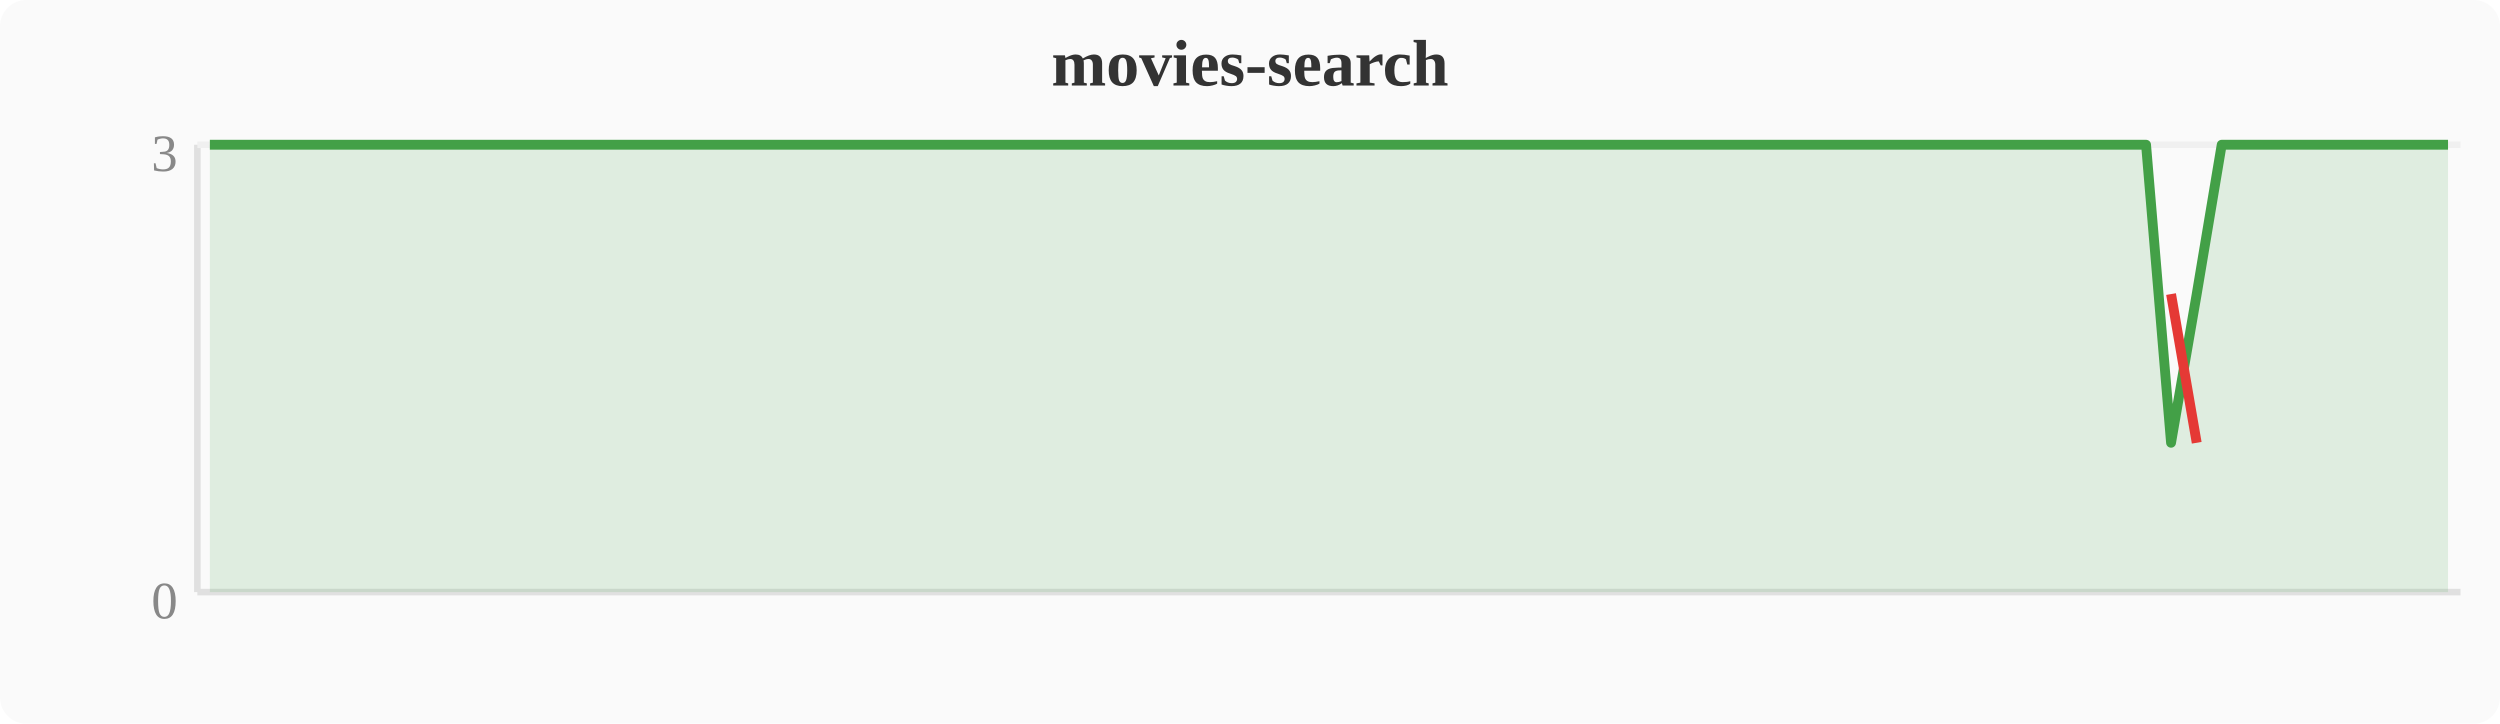
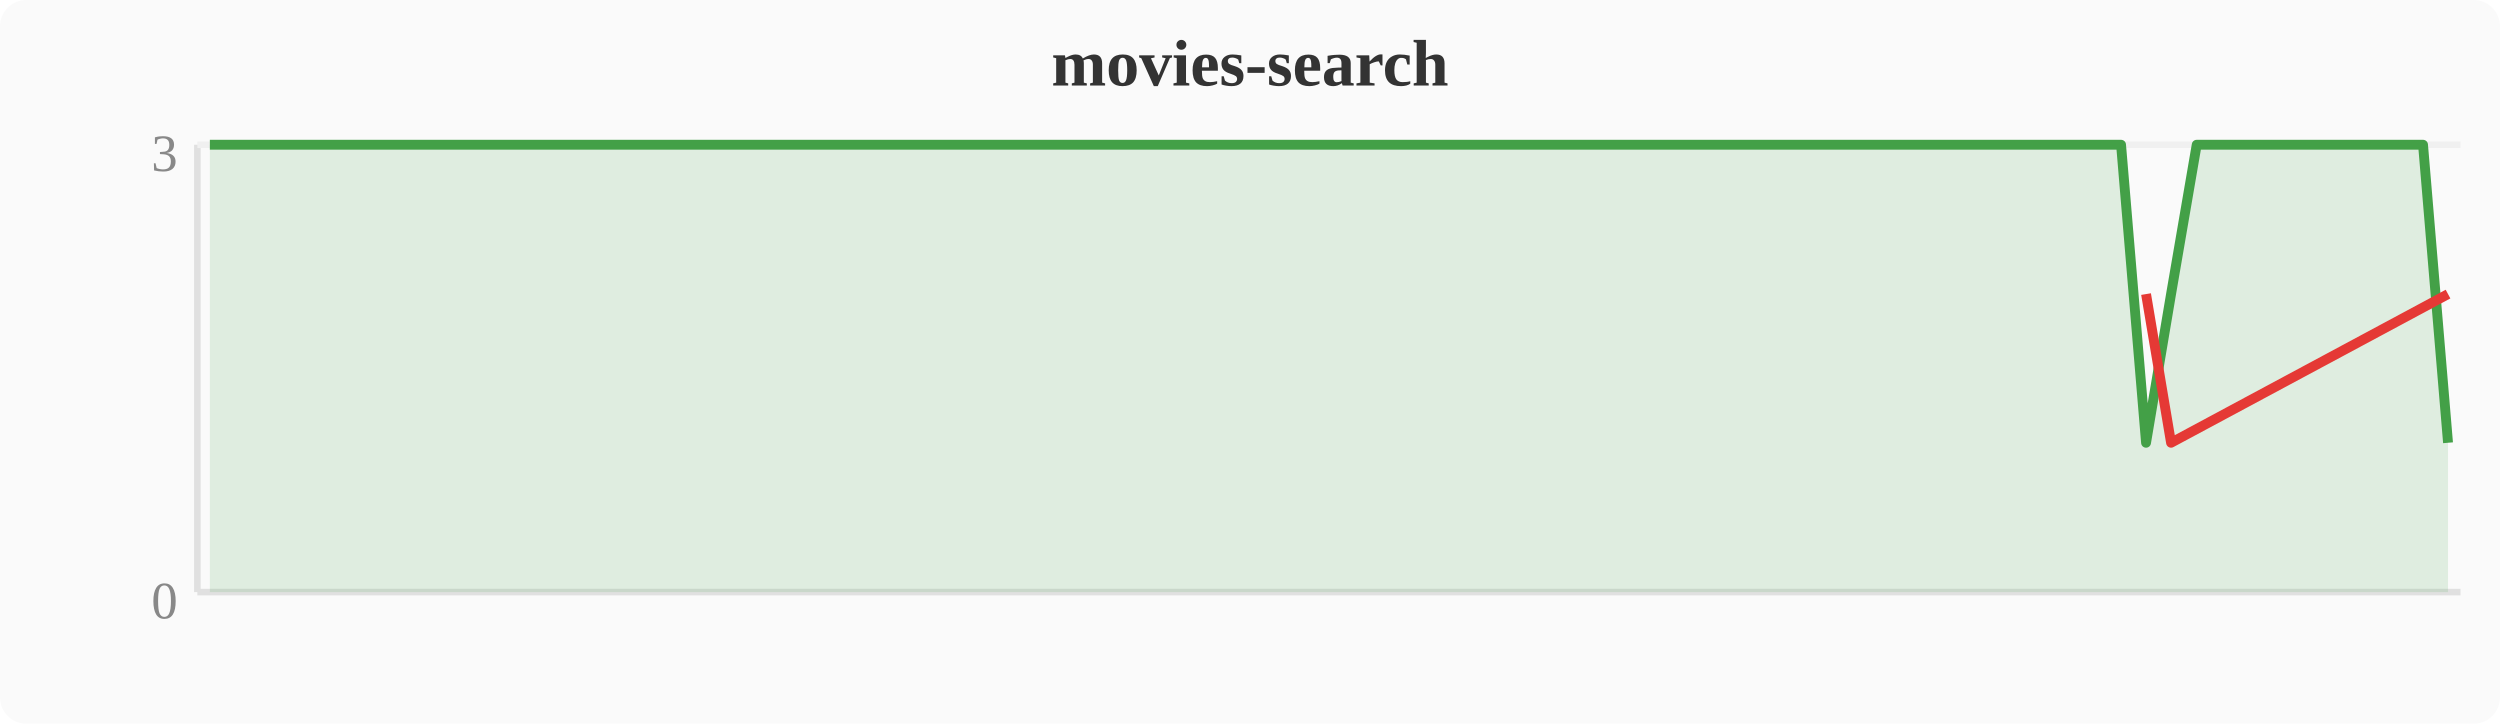
<svg xmlns="http://www.w3.org/2000/svg" width="380" height="110" viewBox="0 0 380 110">
  <rect width="380" height="110" fill="#fafafa" rx="4" />
  <text x="190" y="13" text-anchor="middle" font-size="10" font-weight="bold" fill="#333">movies-search</text>
  <line x1="30" y1="22" x2="30" y2="90" stroke="#e0e0e0" stroke-width="1" />
  <line x1="30" y1="90" x2="374" y2="90" stroke="#e0e0e0" stroke-width="1" />
  <line x1="30" y1="22" x2="374" y2="22" stroke="#f0f0f0" stroke-width="1" />
  <text x="27" y="94" text-anchor="end" font-size="8" fill="#888">0</text>
  <text x="27" y="26" text-anchor="end" font-size="8" fill="#888">3</text>
-   <polygon points="31.9,22.0 35.7,22.0 39.6,22.0 43.4,22.0 47.2,22.0 51.0,22.0 54.8,22.0 58.7,22.0 62.5,22.0 66.3,22.0 70.1,22.0 74.0,22.0 77.8,22.0 81.6,22.0 85.4,22.0 89.2,22.0 93.1,22.0 96.9,22.0 100.7,22.0 104.5,22.0 108.4,22.0 112.2,22.0 116.0,22.0 119.8,22.0 123.6,22.0 127.5,22.0 131.3,22.0 135.1,22.0 138.9,22.0 142.8,22.0 146.6,22.0 150.4,22.0 154.2,22.0 158.0,22.0 161.9,22.0 165.7,22.0 169.5,22.0 173.3,22.0 177.2,22.0 181.0,22.0 184.8,22.0 188.6,22.0 192.4,22.0 196.3,22.0 200.1,22.0 203.9,22.0 207.7,22.0 211.6,22.0 215.4,22.0 219.2,22.0 223.0,22.0 226.8,22.0 230.7,22.0 234.5,22.0 238.3,22.0 242.1,22.0 246.0,22.0 249.8,22.0 253.6,22.0 257.4,22.0 261.2,22.0 265.1,22.0 268.9,22.0 272.7,22.0 276.5,22.0 280.4,22.0 284.2,22.0 288.0,22.0 291.8,22.0 295.6,22.0 299.5,22.0 303.3,22.0 307.1,22.0 310.9,22.0 314.8,22.0 318.6,22.0 322.4,22.0 326.2,22.0 330.0,67.3 333.9,44.7 337.7,22.0 341.5,22.0 345.3,22.0 349.2,22.0 353.0,22.0 356.8,22.0 360.6,22.0 364.4,22.0 368.3,22.0 372.1,22.0 372.1,90 31.9,90" fill="#43a047" opacity="0.15" />
-   <polyline points="31.9,22.0 35.7,22.0 39.6,22.0 43.4,22.0 47.2,22.0 51.0,22.0 54.8,22.0 58.7,22.0 62.5,22.0 66.3,22.0 70.1,22.0 74.0,22.0 77.8,22.0 81.6,22.0 85.4,22.0 89.2,22.0 93.1,22.0 96.9,22.0 100.7,22.0 104.5,22.0 108.4,22.0 112.2,22.0 116.0,22.0 119.8,22.0 123.6,22.0 127.5,22.0 131.3,22.0 135.1,22.0 138.9,22.0 142.8,22.0 146.6,22.0 150.4,22.0 154.2,22.0 158.0,22.0 161.9,22.0 165.7,22.0 169.5,22.0 173.3,22.0 177.2,22.0 181.0,22.0 184.8,22.0 188.6,22.0 192.4,22.0 196.3,22.0 200.1,22.0 203.9,22.0 207.7,22.0 211.6,22.0 215.4,22.0 219.2,22.0 223.0,22.0 226.8,22.0 230.7,22.0 234.5,22.0 238.3,22.0 242.1,22.0 246.0,22.0 249.8,22.0 253.6,22.0 257.4,22.0 261.2,22.0 265.1,22.0 268.9,22.0 272.7,22.0 276.5,22.0 280.4,22.0 284.2,22.0 288.0,22.0 291.8,22.0 295.6,22.0 299.5,22.0 303.3,22.0 307.1,22.0 310.9,22.0 314.8,22.0 318.6,22.0 322.4,22.0 326.2,22.0 330.0,67.3 333.9,44.7 337.7,22.0 341.5,22.0 345.3,22.0 349.2,22.0 353.0,22.0 356.8,22.0 360.6,22.0 364.4,22.0 368.3,22.0 372.1,22.0" fill="none" stroke="#43a047" stroke-width="1.5" stroke-linejoin="round" />
-   <polyline points="330.0,44.7 333.9,67.3" fill="none" stroke="#e53935" stroke-width="1.5" stroke-linejoin="round" />
+   <polygon points="31.9,22.0 35.7,22.0 39.6,22.0 43.4,22.0 47.2,22.0 51.0,22.0 54.8,22.0 58.7,22.0 62.5,22.0 66.3,22.0 70.1,22.0 74.0,22.0 77.8,22.0 81.6,22.0 85.4,22.0 89.2,22.0 93.1,22.0 96.9,22.0 100.7,22.0 104.5,22.0 108.4,22.0 112.2,22.0 116.0,22.0 119.8,22.0 123.6,22.0 127.5,22.0 131.3,22.0 135.1,22.0 138.9,22.0 142.8,22.0 146.6,22.0 150.4,22.0 154.2,22.0 158.0,22.0 161.9,22.0 165.7,22.0 169.5,22.0 173.3,22.0 177.2,22.0 181.0,22.0 184.8,22.0 188.6,22.0 192.4,22.0 196.3,22.0 200.1,22.0 203.9,22.0 207.7,22.0 211.6,22.0 215.4,22.0 219.2,22.0 223.0,22.0 226.8,22.0 230.7,22.0 234.5,22.0 238.3,22.0 242.1,22.0 246.0,22.0 249.8,22.0 253.6,22.0 257.4,22.0 261.2,22.0 265.1,22.0 268.9,22.0 272.7,22.0 276.5,22.0 280.4,22.0 284.2,22.0 288.0,22.0 291.8,22.0 295.6,22.0 299.5,22.0 303.3,22.0 307.1,22.0 310.9,22.0 314.8,22.0 318.6,22.0 322.4,22.0 326.2,67.3 330.0,44.7 333.9,22.0 337.7,22.0 341.5,22.0 345.3,22.0 349.2,22.0 353.0,22.0 356.8,22.0 360.6,22.0 364.4,22.0 368.3,22.0 372.1,67.3 372.1,90 31.9,90" fill="#43a047" opacity="0.15" />
+   <polyline points="31.9,22.0 35.7,22.0 39.6,22.0 43.4,22.0 47.2,22.0 51.0,22.0 54.8,22.0 58.7,22.0 62.5,22.0 66.3,22.0 70.1,22.0 74.0,22.0 77.8,22.0 81.6,22.0 85.4,22.0 89.2,22.0 93.1,22.0 96.9,22.0 100.7,22.0 104.5,22.0 108.4,22.0 112.2,22.0 116.0,22.0 119.8,22.0 123.6,22.0 127.5,22.0 131.3,22.0 135.1,22.0 138.9,22.0 142.8,22.0 146.6,22.0 150.4,22.0 154.2,22.0 158.0,22.0 161.9,22.0 165.7,22.0 169.5,22.0 173.3,22.0 177.2,22.0 181.0,22.0 184.8,22.0 188.6,22.0 192.4,22.0 196.3,22.0 200.1,22.0 203.9,22.0 207.7,22.0 211.6,22.0 215.4,22.0 219.2,22.0 223.0,22.0 226.8,22.0 230.7,22.0 234.5,22.0 238.3,22.0 242.1,22.0 246.0,22.0 249.8,22.0 253.6,22.0 257.4,22.0 261.2,22.0 265.1,22.0 268.9,22.0 272.7,22.0 276.5,22.0 280.4,22.0 284.2,22.0 288.0,22.0 291.8,22.0 295.6,22.0 299.5,22.0 303.3,22.0 307.1,22.0 310.9,22.0 314.8,22.0 318.6,22.0 322.4,22.0 326.2,67.3 330.0,44.7 333.9,22.0 337.7,22.0 341.5,22.0 345.3,22.0 349.2,22.0 353.0,22.0 356.8,22.0 360.6,22.0 364.4,22.0 368.3,22.0 372.1,67.3" fill="none" stroke="#43a047" stroke-width="1.5" stroke-linejoin="round" />
+   <polyline points="326.2,44.7 330.0,67.3 372.1,44.7" fill="none" stroke="#e53935" stroke-width="1.5" stroke-linejoin="round" />
</svg>
